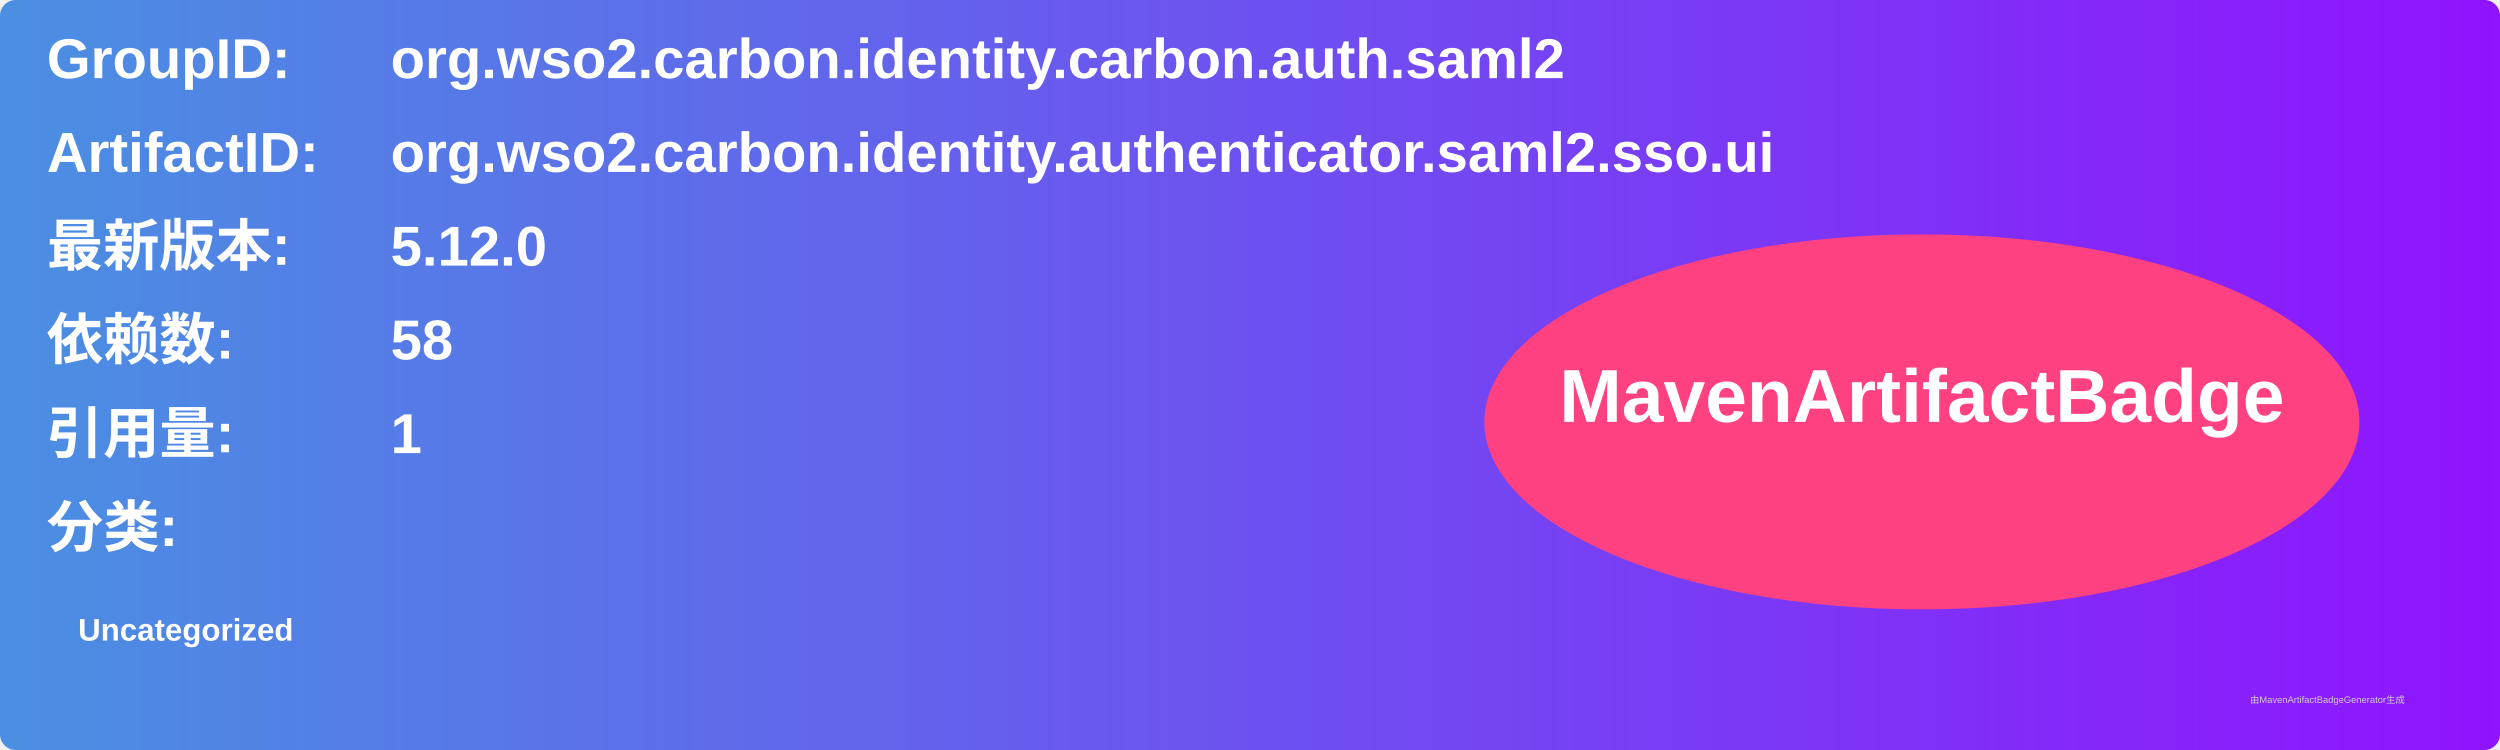
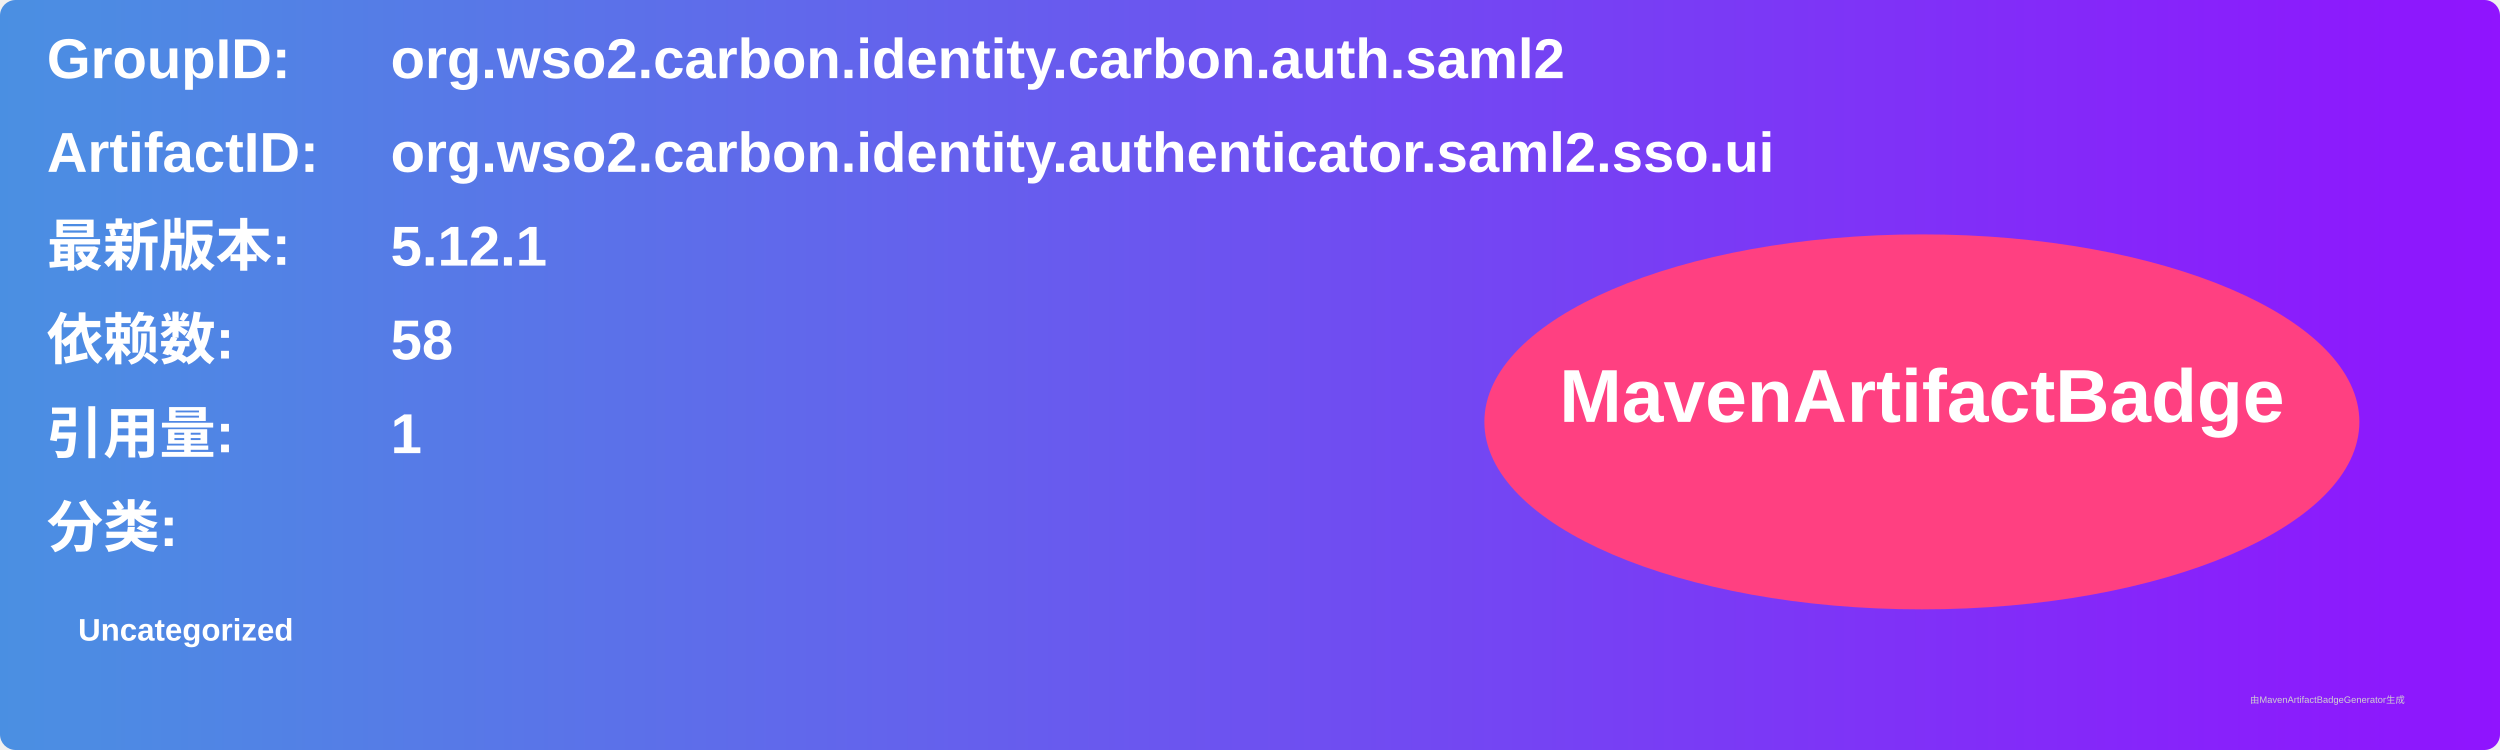
<svg xmlns="http://www.w3.org/2000/svg" width="800" height="240" viewBox="0 0 800 240">
  <linearGradient id="grad" x1="0%" y1="0%" x2="100%" y2="0%">
    <stop offset="0%" stop-color="#4a90e2" />
    <stop offset="100%" stop-color="#9013fe" />
  </linearGradient>
  <rect width="100%" height="100%" rx="5" ry="5" fill="url(#grad)" />
  <g transform="translate(15, 15)">
    <text x="0" y="10" font-family="Arial" font-size="18" fill="white" font-weight="bold" width="260">GroupID:</text>
    <text x="110" y="10" font-family="Arial" font-size="18" fill="white" font-weight="bold" width="460">org.wso2.carbon.identity.carbon.auth.saml2</text>
    <text x="0" y="40" font-family="Arial" font-size="18" fill="white" font-weight="bold" width="260">ArtifactID:</text>
    <text x="110" y="40" font-family="Arial" font-size="18" fill="white" font-weight="bold" width="460">org.wso2.carbon.identity.authenticator.saml2.sso.ui</text>
    <text x="0" y="70" font-family="Arial" font-size="18" fill="white" font-weight="bold">最新版本:</text>
    <text x="110" y="70" font-family="Arial" font-size="18" fill="white" font-weight="bold">
-       <tspan font-weight="bold">5.12.0</tspan>
+       <tspan font-weight="bold">5.12.1</tspan>
    </text>
    <text x="0" y="100" font-family="Arial" font-size="18" fill="white" font-weight="bold">依赖数: </text>
    <text x="110" y="100" font-family="Arial" font-size="18" fill="white">
      <tspan font-weight="bold">58</tspan>
    </text>
    <text x="0" y="130" font-family="Arial" font-size="18" fill="white" font-weight="bold">引用量: </text>
    <text x="110" y="130" font-family="Arial" font-size="18" fill="white">
      <tspan font-weight="bold">1</tspan>
    </text>
    <text x="0" y="160" font-family="Arial" font-size="18" fill="white" font-weight="bold">分类:</text>
    <text x="10" y="190" font-family="Arial" font-size="10" fill="white">
      <tspan font-weight="bold">Uncategorized</tspan>
    </text>
    <ellipse cx="600" cy="120" rx="140" ry="60" fill="#ff4081" />
    <text x="600" y="120" text-anchor="middle" font-family="Arial" font-size="24" fill="white" font-weight="bold">MavenArtifactBadge</text>
  </g>
  <text x="720" y="225" font-family="Arial" font-size="3" fill="#d0d0d0">由MavenArtifactBadgeGenerator生成</text>
</svg>
